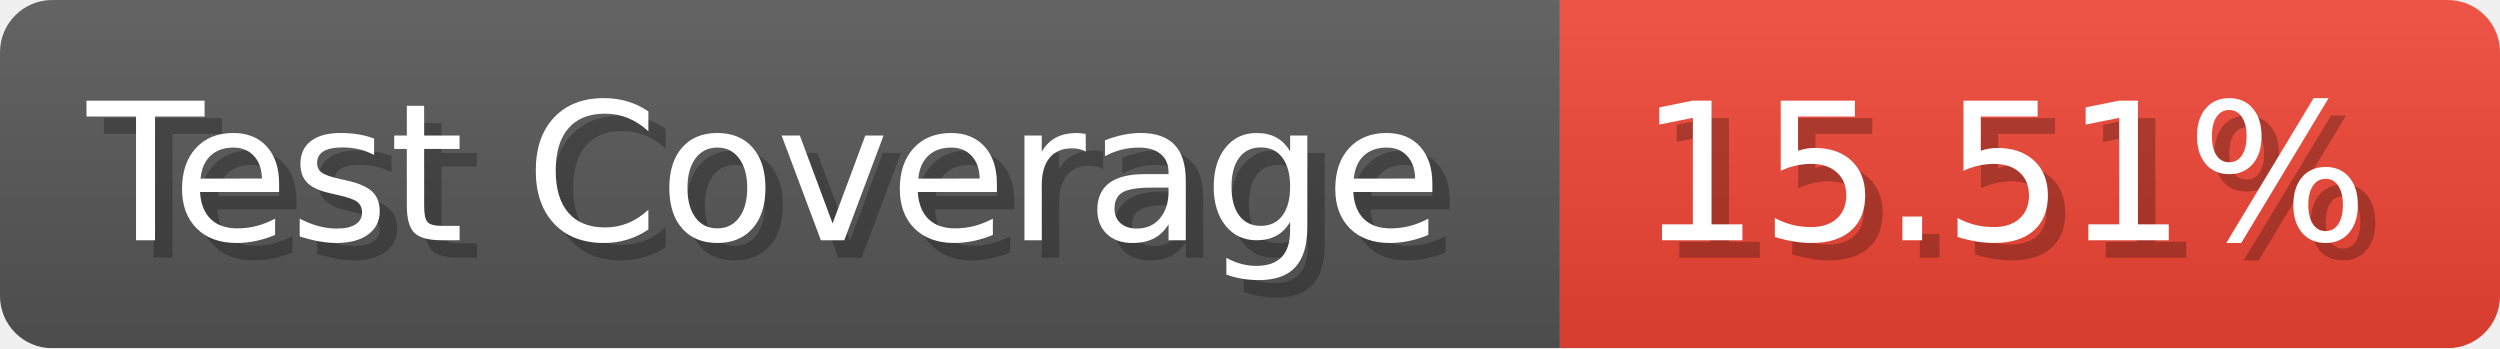
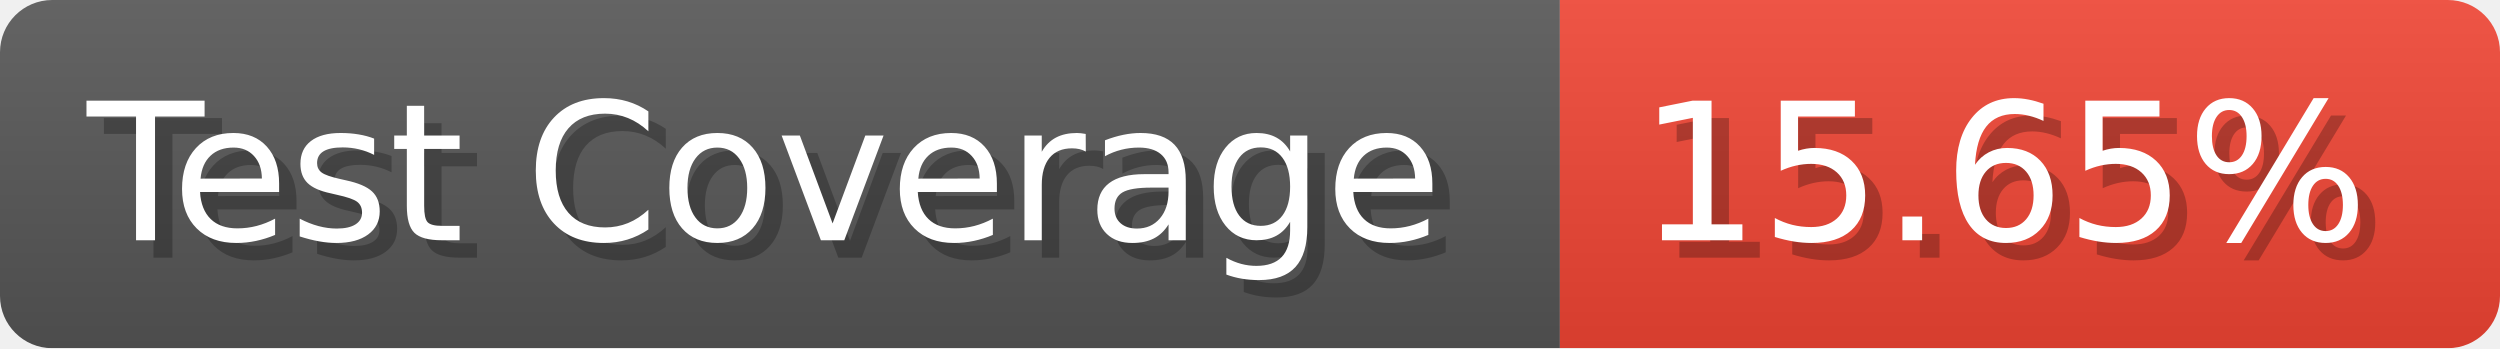
- <svg xmlns="http://www.w3.org/2000/svg" width="143.6" height="20" viewBox="0 0 1436 200" role="img" aria-label="Test Coverage: 15.51%">
+ <svg xmlns="http://www.w3.org/2000/svg" width="143.6" height="20" viewBox="0 0 1436 200" role="img" aria-label="Test Coverage: 15.65%">
  <linearGradient id="a" x2="0" y2="100%">
    <stop offset="0" stop-opacity=".1" stop-color="#EEE" />
    <stop offset="1" stop-opacity=".1" />
  </linearGradient>
  <mask id="m">
    <rect width="1436" height="200" rx="30" fill="#FFF" />
  </mask>
  <g mask="url(#m)">
    <rect width="896" height="200" fill="#555" />
    <rect width="540" height="200" fill="#E43" x="896" />
    <rect width="1436" height="200" fill="url(#a)" />
  </g>
  <g aria-hidden="true" fill="#fff" text-anchor="start" font-family="Verdana,DejaVu Sans,sans-serif" font-size="110">
    <text x="60" y="148" textLength="796" fill="#000" opacity="0.25">Test Coverage</text>
    <text x="50" y="138" textLength="796">Test Coverage</text>
-     <text x="951" y="148" textLength="440" fill="#000" opacity="0.25">15.51%</text>
-     <text x="941" y="138" textLength="440">15.51%</text>
+     <text x="951" y="148" textLength="440" fill="#000" opacity="0.25">15.65%</text>
+     <text x="941" y="138" textLength="440">15.65%</text>
  </g>
</svg>
